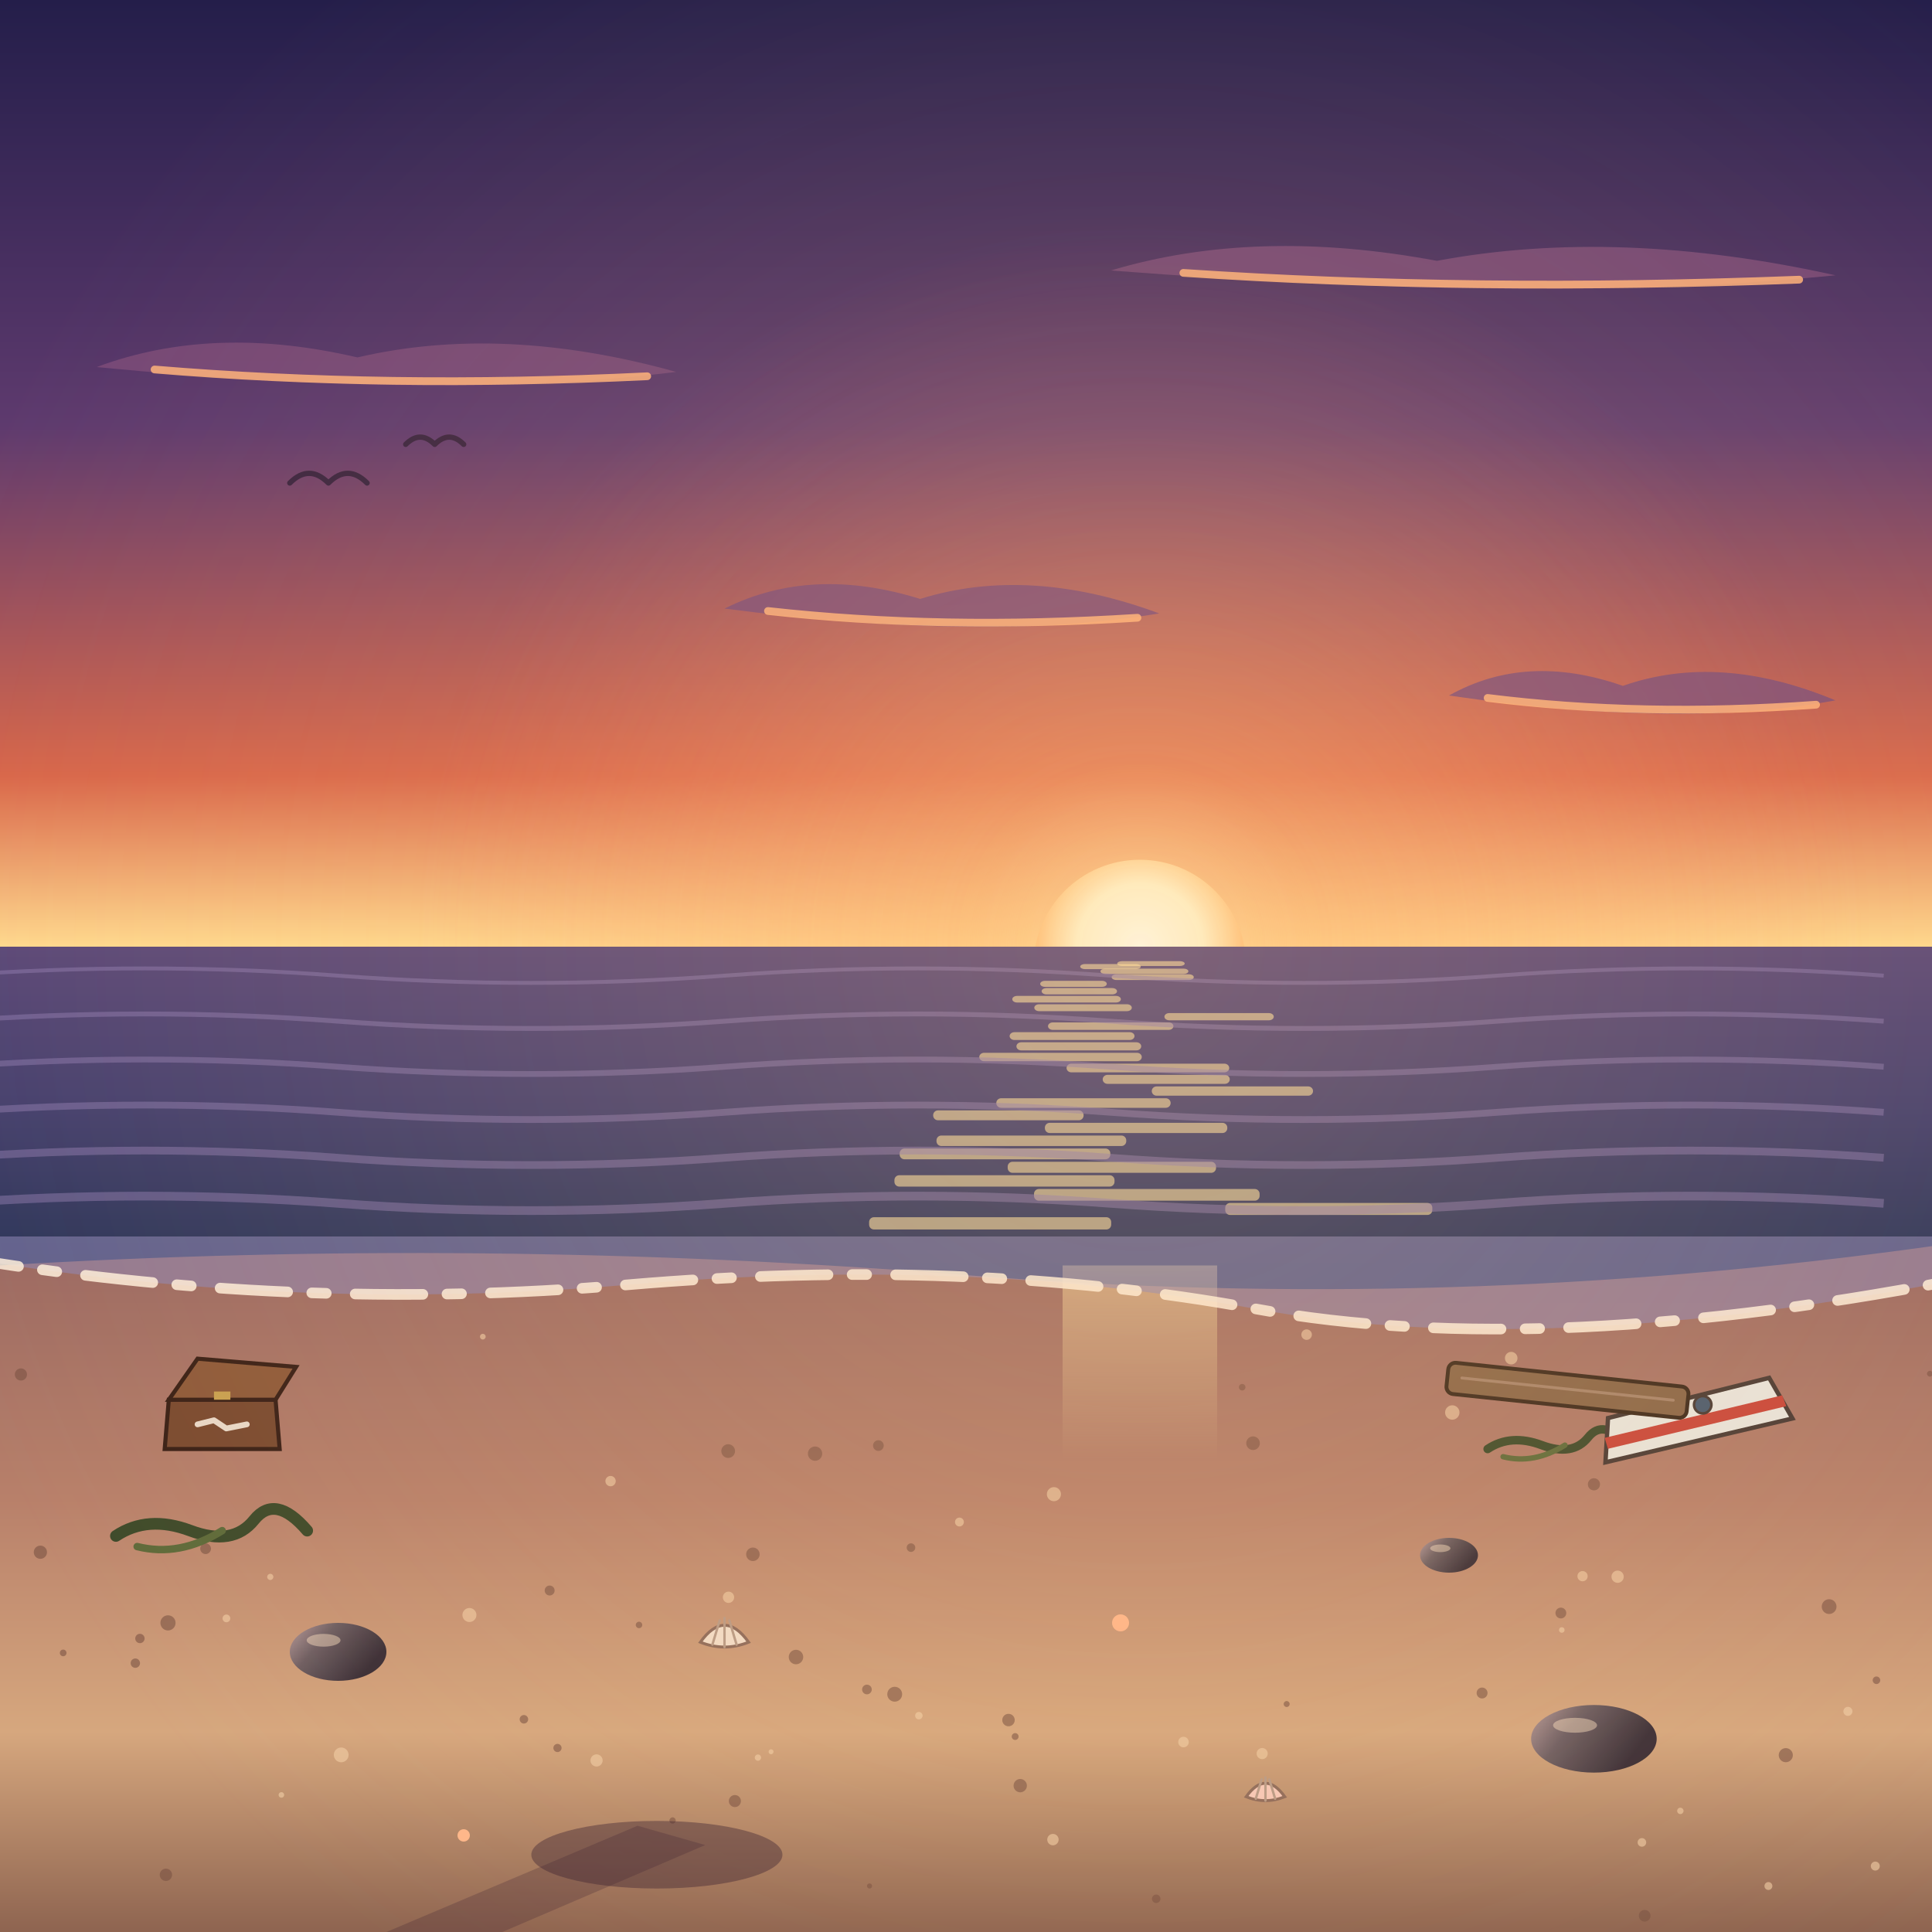
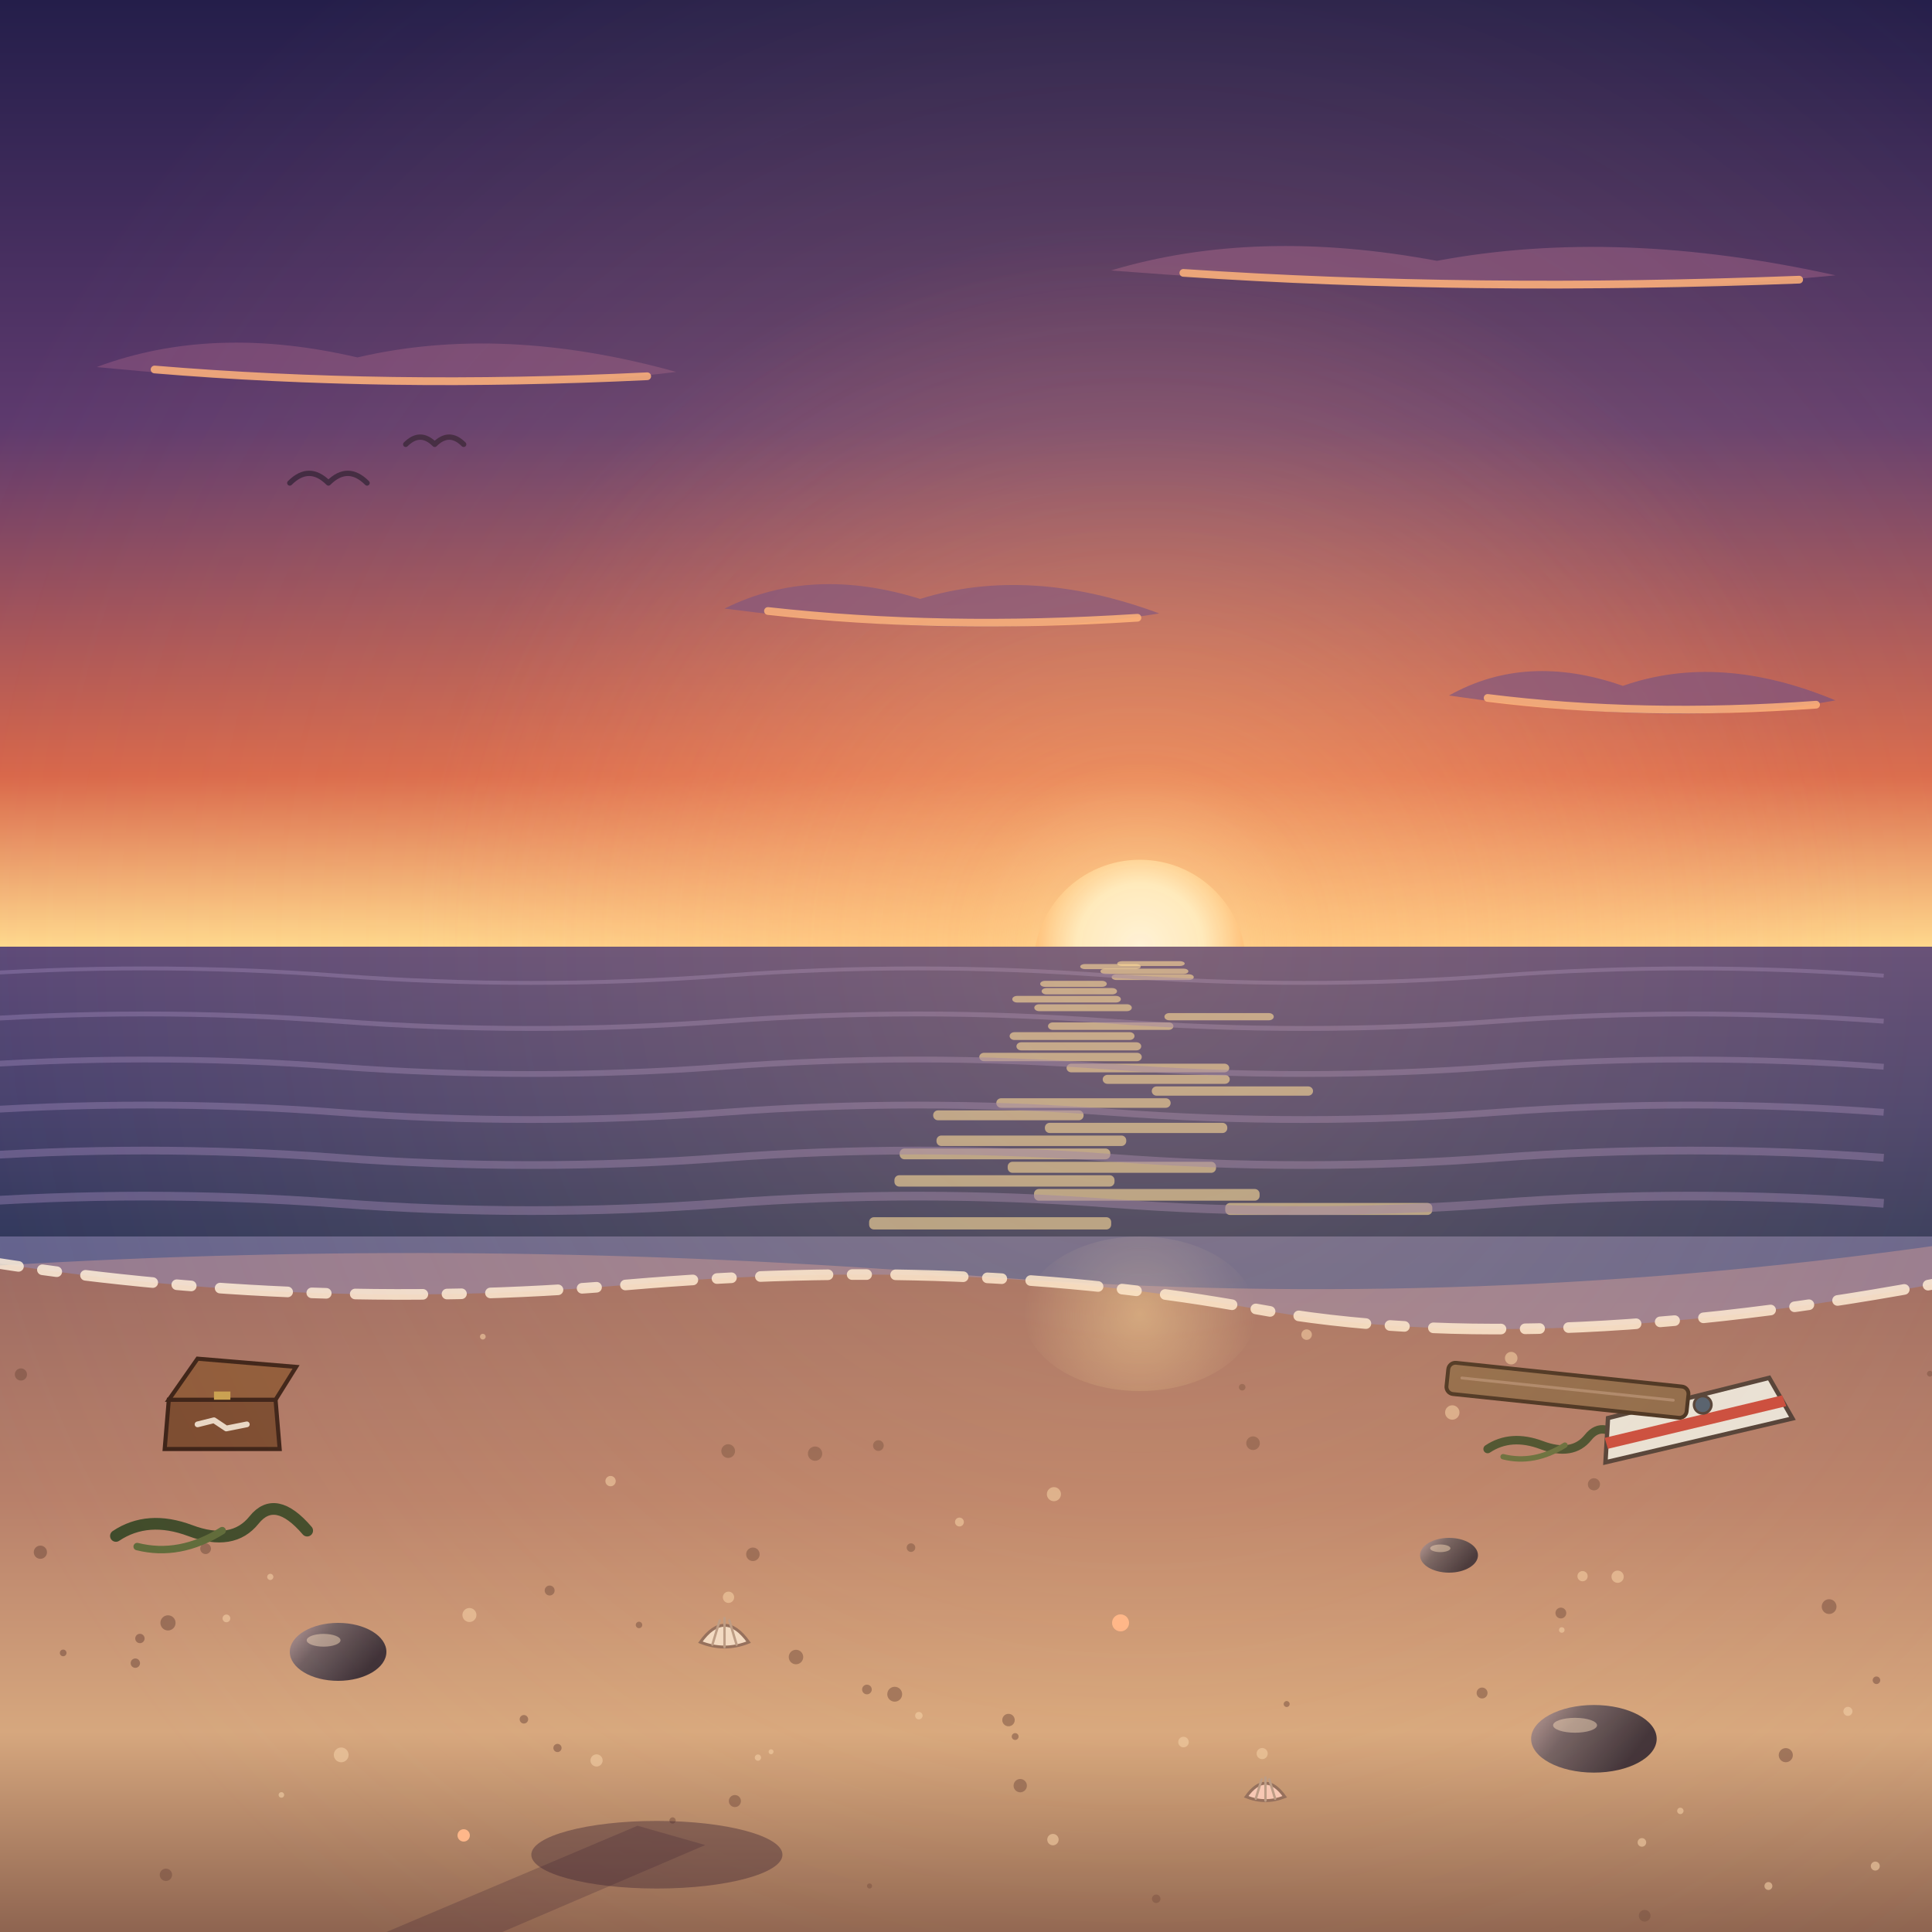
<svg xmlns="http://www.w3.org/2000/svg" width="400" height="400" viewBox="0 0 400 400">
  <defs>
    <linearGradient id="pla0" gradientUnits="userSpaceOnUse" x1="60" y1="336" x2="74" y2="348">
      <stop offset="0" stop-color="#B89A9A" />
      <stop offset="0.4" stop-color="#6E5E62" />
      <stop offset="1" stop-color="#3A2E36" />
    </linearGradient>
    <linearGradient id="pla1" gradientUnits="userSpaceOnUse" x1="317" y1="353" x2="335.2" y2="367">
      <stop offset="0" stop-color="#B89A9A" />
      <stop offset="0.4" stop-color="#6E5E62" />
      <stop offset="1" stop-color="#3A2E36" />
    </linearGradient>
    <linearGradient id="pla2" gradientUnits="userSpaceOnUse" x1="294" y1="318.4" x2="302.4" y2="325.6">
      <stop offset="0" stop-color="#B89A9A" />
      <stop offset="0.4" stop-color="#6E5E62" />
      <stop offset="1" stop-color="#3A2E36" />
    </linearGradient>
    <linearGradient id="pla3" gradientUnits="userSpaceOnUse" x1="0" y1="0" x2="0" y2="196">
      <stop offset="0" stop-color="#241E4A" />
      <stop offset="0.45" stop-color="#5E3A6E" />
      <stop offset="0.82" stop-color="#D8664A" />
      <stop offset="1" stop-color="#FFD98E" />
    </linearGradient>
    <radialGradient id="pla4" gradientUnits="userSpaceOnUse" cx="236" cy="196" r="150" fx="236" fy="196">
      <stop offset="0" stop-color="#FFE6A8" stop-opacity="0.75" />
      <stop offset="0.25" stop-color="#FFB070" stop-opacity="0.35" />
      <stop offset="1" stop-color="#FF8060" stop-opacity="0" />
    </radialGradient>
    <radialGradient id="pla5" gradientUnits="userSpaceOnUse" cx="236" cy="196" r="22" fx="236" fy="196">
      <stop offset="0" stop-color="#FFFFF0" />
      <stop offset="0.6" stop-color="#FFF4CC" />
      <stop offset="1" stop-color="#FFC27A" />
    </radialGradient>
    <clipPath id="pla6">
      <path d="M0,0 L400,0 L400,196 L0,196 Z" />
    </clipPath>
    <linearGradient id="pla7" gradientUnits="userSpaceOnUse" x1="0" y1="196" x2="0" y2="262">
      <stop offset="0" stop-color="#5B4878" />
      <stop offset="0.5" stop-color="#45406E" />
      <stop offset="1" stop-color="#2B3558" />
    </linearGradient>
    <linearGradient id="pla8" gradientUnits="userSpaceOnUse" x1="0" y1="262" x2="0" y2="400">
      <stop offset="0" stop-color="#9C6A62" />
      <stop offset="0.35" stop-color="#B8806A" />
      <stop offset="0.7" stop-color="#D6A77E" />
      <stop offset="1" stop-color="#8E6450" />
    </linearGradient>
-     <linearGradient id="pla9" gradientUnits="userSpaceOnUse" x1="0" y1="262" x2="0" y2="302">
-       <stop offset="0" stop-color="#FFE2A0" stop-opacity="0.5" />
+     <radialGradient id="pla9" gradientUnits="userSpaceOnUse" cx="236" cy="272" r="24" fx="236" fy="272">
+       <stop offset="0" stop-color="#FFE2A0" stop-opacity="0.45" />
      <stop offset="1" stop-color="#FFE2A0" stop-opacity="0" />
-     </linearGradient>
+     </radialGradient>
    <radialGradient id="pla10" gradientUnits="userSpaceOnUse" cx="236" cy="196" r="260" fx="236" fy="196">
      <stop offset="0" stop-color="#FFC27A" stop-opacity="0.22" />
      <stop offset="1" stop-color="#FFC27A" stop-opacity="0" />
    </radialGradient>
  </defs>
  <rect width="400" height="198" fill="url(#pla3)" />
  <circle cx="236" cy="196" r="150" fill="url(#pla4)" />
  <g>
    <animateTransform attributeName="transform" type="translate" from="0 0" to="30 0" dur="40s" begin="-29.8s" repeatCount="indefinite" additive="sum" />
    <animateTransform attributeName="transform" type="translate" values="0 0;-15 0;0 0" keyTimes="0;0.5;1" calcMode="spline" keySplines="0.45 0 0.55 1;0.45 0 0.55 1" dur="20s" begin="0s" repeatCount="indefinite" additive="sum" />
    <path d="M20,76 q24,-9 54,-2 q30,-7 66,3 q-48,6 -120,-1 Z" fill="#7A4A78" opacity="0.85" />
    <path d="M32,76.5 q48,4 102,1.4" fill="none" stroke="#FFB27A" stroke-width="1.6" stroke-linecap="round" opacity="0.85" />
  </g>
  <g>
    <animateTransform attributeName="transform" type="translate" from="0 0" to="-30 0" dur="40s" begin="-37.97s" repeatCount="indefinite" additive="sum" />
    <animateTransform attributeName="transform" type="translate" values="0 0;15 0;0 0" keyTimes="0;0.5;1" calcMode="spline" keySplines="0.45 0 0.55 1;0.45 0 0.55 1" dur="20s" begin="0s" repeatCount="indefinite" additive="sum" />
    <path d="M230,56 q30,-9 67.5,-2 q37.5,-7 82.5,3 q-60,6 -150,-1 Z" fill="#7A4A78" opacity="0.85" />
    <path d="M245,56.5 q60,4 127.5,1.4" fill="none" stroke="#FFB27A" stroke-width="1.6" stroke-linecap="round" opacity="0.85" />
  </g>
  <g>
    <animateTransform attributeName="transform" type="translate" from="0 0" to="18 0" dur="40s" begin="-16.5s" repeatCount="indefinite" additive="sum" />
    <animateTransform attributeName="transform" type="translate" values="0 0;-9 0;0 0" keyTimes="0;0.5;1" calcMode="spline" keySplines="0.45 0 0.55 1;0.45 0 0.55 1" dur="20s" begin="0s" repeatCount="indefinite" additive="sum" />
    <path d="M150,126 q18,-9 40.5,-2 q22.5,-7 49.5,3 q-36,6 -90,-1 Z" fill="#7A4A78" opacity="0.85" />
    <path d="M159,126.5 q36,4 76.5,1.4" fill="none" stroke="#FFB27A" stroke-width="1.6" stroke-linecap="round" opacity="0.85" />
  </g>
  <g>
    <animateTransform attributeName="transform" type="translate" from="0 0" to="-21 0" dur="40s" begin="-14.7s" repeatCount="indefinite" additive="sum" />
    <animateTransform attributeName="transform" type="translate" values="0 0;10.5 0;0 0" keyTimes="0;0.5;1" calcMode="spline" keySplines="0.45 0 0.55 1;0.45 0 0.55 1" dur="20s" begin="0s" repeatCount="indefinite" additive="sum" />
    <path d="M300,144 q16,-9 36,-2 q20,-7 44,3 q-32,6 -80,-1 Z" fill="#7A4A78" opacity="0.85" />
    <path d="M308,144.5 q32,4 68,1.4" fill="none" stroke="#FFB27A" stroke-width="1.6" stroke-linecap="round" opacity="0.85" />
  </g>
  <g>
    <animateTransform attributeName="transform" type="translate" from="0 0" to="60 -8" dur="26s" begin="0s" repeatCount="indefinite" additive="sum" />
    <path d="M60,100 q4,-4 8,0 q4,-4 8,0 M84,92 q3,-3 6,0 q3,-3 6,0" fill="none" stroke="#3A2440" stroke-width="1.1" stroke-linecap="round" stroke-linejoin="round" />
  </g>
  <g>
    <circle cx="236" cy="200" r="22" fill="url(#pla5)" clip-path="url(#pla6)">
      <animate attributeName="r" values="22;22.8;22.2;22" keyTimes="0;0.33;0.67;1" calcMode="spline" keySplines="0.45 0 0.55 1;0.45 0 0.55 1;0.45 0 0.55 1" dur="4s" begin="0s" repeatCount="indefinite" />
    </circle>
  </g>
  <rect y="196" width="400" height="76" fill="url(#pla7)" />
  <rect x="231.31" y="199" width="13.97" height="1" rx="1" fill="#FFE2A0" opacity="0.6">
    <animate attributeName="opacity" values="0.15;0.85;0.35;0.15" keyTimes="0;0.33;0.67;1" calcMode="spline" keySplines="0.45 0 0.55 1;0.45 0 0.55 1;0.45 0 0.55 1" dur="1.37s" begin="-0.47s" repeatCount="indefinite" />
  </rect>
  <rect x="223.65" y="199.59" width="12.53" height="1.06" rx="1" fill="#FFE2A0" opacity="0.6">
    <animate attributeName="opacity" values="0.15;0.85;0.35;0.15" keyTimes="0;0.33;0.67;1" calcMode="spline" keySplines="0.45 0 0.55 1;0.45 0 0.55 1;0.45 0 0.55 1" dur="2.29s" begin="-0.88s" repeatCount="indefinite" />
  </rect>
  <rect x="227.84" y="200.54" width="18.2" height="1.12" rx="1" fill="#FFE2A0" opacity="0.6">
    <animate attributeName="opacity" values="0.15;0.85;0.35;0.15" keyTimes="0;0.33;0.67;1" calcMode="spline" keySplines="0.45 0 0.55 1;0.45 0 0.55 1;0.45 0 0.55 1" dur="2.01s" begin="-1s" repeatCount="indefinite" />
  </rect>
  <rect x="230.15" y="201.72" width="17.01" height="1.18" rx="1" fill="#FFE2A0" opacity="0.6">
    <animate attributeName="opacity" values="0.15;0.85;0.35;0.15" keyTimes="0;0.33;0.67;1" calcMode="spline" keySplines="0.45 0 0.55 1;0.45 0 0.55 1;0.45 0 0.55 1" dur="1.6s" begin="-0.34s" repeatCount="indefinite" />
  </rect>
  <rect x="215.36" y="203.07" width="13.79" height="1.25" rx="1" fill="#FFE2A0" opacity="0.6">
    <animate attributeName="opacity" values="0.15;0.85;0.35;0.15" keyTimes="0;0.33;0.67;1" calcMode="spline" keySplines="0.45 0 0.55 1;0.45 0 0.55 1;0.45 0 0.55 1" dur="2.59s" begin="-1.12s" repeatCount="indefinite" />
  </rect>
  <rect x="215.66" y="204.57" width="15.61" height="1.31" rx="1" fill="#FFE2A0" opacity="0.6">
    <animate attributeName="opacity" values="0.15;0.85;0.35;0.15" keyTimes="0;0.33;0.67;1" calcMode="spline" keySplines="0.45 0 0.55 1;0.45 0 0.55 1;0.45 0 0.55 1" dur="2.56s" begin="-1s" repeatCount="indefinite" />
  </rect>
  <rect x="209.58" y="206.19" width="22.48" height="1.37" rx="1" fill="#FFE2A0" opacity="0.6">
    <animate attributeName="opacity" values="0.15;0.85;0.35;0.15" keyTimes="0;0.33;0.67;1" calcMode="spline" keySplines="0.45 0 0.55 1;0.45 0 0.55 1;0.45 0 0.55 1" dur="2.1s" begin="-0.21s" repeatCount="indefinite" />
  </rect>
  <rect x="214.14" y="207.92" width="20.19" height="1.43" rx="1" fill="#FFE2A0" opacity="0.6">
    <animate attributeName="opacity" values="0.15;0.85;0.35;0.15" keyTimes="0;0.33;0.67;1" calcMode="spline" keySplines="0.45 0 0.55 1;0.45 0 0.55 1;0.45 0 0.55 1" dur="1.28s" begin="-1.01s" repeatCount="indefinite" />
  </rect>
  <rect x="241.08" y="209.75" width="22.64" height="1.49" rx="1" fill="#FFE2A0" opacity="0.6">
    <animate attributeName="opacity" values="0.15;0.85;0.35;0.15" keyTimes="0;0.33;0.67;1" calcMode="spline" keySplines="0.45 0 0.55 1;0.45 0 0.55 1;0.45 0 0.55 1" dur="2.48s" begin="-0.77s" repeatCount="indefinite" />
  </rect>
  <rect x="216.98" y="211.68" width="25.97" height="1.55" rx="1" fill="#FFE2A0" opacity="0.6">
    <animate attributeName="opacity" values="0.15;0.85;0.35;0.15" keyTimes="0;0.33;0.67;1" calcMode="spline" keySplines="0.45 0 0.55 1;0.45 0 0.55 1;0.45 0 0.55 1" dur="1.93s" begin="-1.09s" repeatCount="indefinite" />
  </rect>
  <rect x="209.03" y="213.7" width="25.86" height="1.62" rx="1" fill="#FFE2A0" opacity="0.6">
    <animate attributeName="opacity" values="0.15;0.85;0.35;0.15" keyTimes="0;0.33;0.67;1" calcMode="spline" keySplines="0.45 0 0.55 1;0.45 0 0.55 1;0.45 0 0.55 1" dur="2.33s" begin="-0.06s" repeatCount="indefinite" />
  </rect>
  <rect x="210.44" y="215.79" width="25.84" height="1.68" rx="1" fill="#FFE2A0" opacity="0.6">
    <animate attributeName="opacity" values="0.15;0.85;0.35;0.15" keyTimes="0;0.33;0.67;1" calcMode="spline" keySplines="0.45 0 0.55 1;0.45 0 0.55 1;0.45 0 0.55 1" dur="1.34s" begin="-1.14s" repeatCount="indefinite" />
  </rect>
  <rect x="202.75" y="217.97" width="33.64" height="1.74" rx="1" fill="#FFE2A0" opacity="0.6">
    <animate attributeName="opacity" values="0.15;0.85;0.35;0.15" keyTimes="0;0.33;0.67;1" calcMode="spline" keySplines="0.45 0 0.55 1;0.45 0 0.55 1;0.45 0 0.55 1" dur="1.59s" begin="-0.1s" repeatCount="indefinite" />
  </rect>
  <rect x="220.82" y="220.22" width="33.68" height="1.8" rx="1" fill="#FFE2A0" opacity="0.6">
    <animate attributeName="opacity" values="0.15;0.85;0.35;0.15" keyTimes="0;0.33;0.67;1" calcMode="spline" keySplines="0.45 0 0.55 1;0.45 0 0.55 1;0.45 0 0.55 1" dur="1.54s" begin="-1.91s" repeatCount="indefinite" />
  </rect>
  <rect x="228.3" y="222.54" width="26.31" height="1.86" rx="1" fill="#FFE2A0" opacity="0.6">
    <animate attributeName="opacity" values="0.15;0.85;0.35;0.15" keyTimes="0;0.33;0.67;1" calcMode="spline" keySplines="0.45 0 0.55 1;0.45 0 0.55 1;0.45 0 0.55 1" dur="1.77s" begin="-0.74s" repeatCount="indefinite" />
  </rect>
  <rect x="238.46" y="224.93" width="33.39" height="1.92" rx="1" fill="#FFE2A0" opacity="0.6">
    <animate attributeName="opacity" values="0.15;0.85;0.35;0.15" keyTimes="0;0.33;0.67;1" calcMode="spline" keySplines="0.45 0 0.55 1;0.45 0 0.55 1;0.45 0 0.55 1" dur="1.36s" begin="-1.08s" repeatCount="indefinite" />
  </rect>
  <rect x="206.27" y="227.38" width="36.1" height="1.98" rx="1" fill="#FFE2A0" opacity="0.6">
    <animate attributeName="opacity" values="0.15;0.85;0.35;0.15" keyTimes="0;0.33;0.67;1" calcMode="spline" keySplines="0.45 0 0.55 1;0.45 0 0.55 1;0.45 0 0.55 1" dur="1.47s" begin="-0.46s" repeatCount="indefinite" />
  </rect>
  <rect x="193.2" y="229.89" width="31.15" height="2.05" rx="1" fill="#FFE2A0" opacity="0.6">
    <animate attributeName="opacity" values="0.15;0.85;0.35;0.15" keyTimes="0;0.33;0.67;1" calcMode="spline" keySplines="0.45 0 0.55 1;0.45 0 0.55 1;0.45 0 0.55 1" dur="1.94s" begin="-1s" repeatCount="indefinite" />
  </rect>
  <rect x="216.33" y="232.47" width="37.77" height="2.11" rx="1" fill="#FFE2A0" opacity="0.6">
    <animate attributeName="opacity" values="0.15;0.85;0.35;0.15" keyTimes="0;0.33;0.67;1" calcMode="spline" keySplines="0.45 0 0.55 1;0.45 0 0.55 1;0.45 0 0.55 1" dur="1.45s" begin="-0.43s" repeatCount="indefinite" />
  </rect>
  <rect x="193.89" y="235.1" width="39.29" height="2.17" rx="1" fill="#FFE2A0" opacity="0.6">
    <animate attributeName="opacity" values="0.15;0.85;0.35;0.15" keyTimes="0;0.33;0.67;1" calcMode="spline" keySplines="0.45 0 0.55 1;0.45 0 0.55 1;0.45 0 0.55 1" dur="2.19s" begin="-1.22s" repeatCount="indefinite" />
  </rect>
  <rect x="186.26" y="237.79" width="43.62" height="2.23" rx="1" fill="#FFE2A0" opacity="0.6">
    <animate attributeName="opacity" values="0.15;0.85;0.35;0.15" keyTimes="0;0.33;0.67;1" calcMode="spline" keySplines="0.45 0 0.55 1;0.45 0 0.55 1;0.45 0 0.55 1" dur="2.37s" begin="-1.8s" repeatCount="indefinite" />
  </rect>
  <rect x="208.63" y="240.53" width="43.14" height="2.29" rx="1" fill="#FFE2A0" opacity="0.6">
    <animate attributeName="opacity" values="0.15;0.85;0.35;0.15" keyTimes="0;0.33;0.67;1" calcMode="spline" keySplines="0.45 0 0.55 1;0.45 0 0.55 1;0.45 0 0.55 1" dur="1.4s" begin="-1.43s" repeatCount="indefinite" />
  </rect>
  <rect x="185.18" y="243.32" width="45.57" height="2.35" rx="1" fill="#FFE2A0" opacity="0.6">
    <animate attributeName="opacity" values="0.15;0.85;0.35;0.15" keyTimes="0;0.33;0.67;1" calcMode="spline" keySplines="0.45 0 0.55 1;0.45 0 0.55 1;0.45 0 0.55 1" dur="1.75s" begin="-0.13s" repeatCount="indefinite" />
  </rect>
  <rect x="214.08" y="246.17" width="46.71" height="2.42" rx="1" fill="#FFE2A0" opacity="0.6">
    <animate attributeName="opacity" values="0.15;0.85;0.35;0.15" keyTimes="0;0.33;0.67;1" calcMode="spline" keySplines="0.45 0 0.55 1;0.45 0 0.55 1;0.45 0 0.55 1" dur="2.57s" begin="-0.95s" repeatCount="indefinite" />
  </rect>
  <rect x="253.67" y="249.06" width="42.88" height="2.48" rx="1" fill="#FFE2A0" opacity="0.6">
    <animate attributeName="opacity" values="0.15;0.85;0.35;0.15" keyTimes="0;0.33;0.67;1" calcMode="spline" keySplines="0.45 0 0.55 1;0.45 0 0.55 1;0.45 0 0.55 1" dur="1.95s" begin="-0.33s" repeatCount="indefinite" />
  </rect>
  <rect x="179.94" y="252.01" width="50.12" height="2.54" rx="1" fill="#FFE2A0" opacity="0.6">
    <animate attributeName="opacity" values="0.15;0.85;0.35;0.15" keyTimes="0;0.33;0.67;1" calcMode="spline" keySplines="0.45 0 0.55 1;0.45 0 0.55 1;0.45 0 0.55 1" dur="1.32s" begin="-1.62s" repeatCount="indefinite" />
  </rect>
  <g>
    <animateTransform attributeName="transform" type="translate" from="0 0" to="0 6" dur="3.2s" begin="0s" repeatCount="indefinite" additive="sum" />
    <path d="M-10,202 q40,-3 80,0 t80,0 t80,0 t80,0 t80,0" fill="none" stroke="#8E7AAE" stroke-width="0.8" opacity="0.5">
      <animate attributeName="opacity" values="0.1;0.55;0.1;0.1" keyTimes="0;0.33;0.67;1" calcMode="spline" keySplines="0.45 0 0.55 1;0.45 0 0.55 1;0.45 0 0.55 1" dur="3.2s" begin="0s" repeatCount="indefinite" />
    </path>
  </g>
  <g>
    <animateTransform attributeName="transform" type="translate" from="0 0" to="0 6" dur="3.2s" begin="-0.5s" repeatCount="indefinite" additive="sum" />
    <path d="M-10,211.43 q40,-3 80,0 t80,0 t80,0 t80,0 t80,0" fill="none" stroke="#8E7AAE" stroke-width="1" opacity="0.5">
      <animate attributeName="opacity" values="0.1;0.55;0.1;0.1" keyTimes="0;0.33;0.67;1" calcMode="spline" keySplines="0.45 0 0.55 1;0.45 0 0.55 1;0.45 0 0.55 1" dur="3.2s" begin="-0.5s" repeatCount="indefinite" />
    </path>
  </g>
  <g>
    <animateTransform attributeName="transform" type="translate" from="0 0" to="0 6" dur="3.2s" begin="-1s" repeatCount="indefinite" additive="sum" />
    <path d="M-10,220.86 q40,-3 80,0 t80,0 t80,0 t80,0 t80,0" fill="none" stroke="#8E7AAE" stroke-width="1.2" opacity="0.5">
      <animate attributeName="opacity" values="0.1;0.55;0.1;0.1" keyTimes="0;0.33;0.67;1" calcMode="spline" keySplines="0.45 0 0.55 1;0.45 0 0.55 1;0.45 0 0.55 1" dur="3.2s" begin="-1s" repeatCount="indefinite" />
    </path>
  </g>
  <g>
    <animateTransform attributeName="transform" type="translate" from="0 0" to="0 6" dur="3.2s" begin="-1.5s" repeatCount="indefinite" additive="sum" />
    <path d="M-10,230.29 q40,-3 80,0 t80,0 t80,0 t80,0 t80,0" fill="none" stroke="#8E7AAE" stroke-width="1.4" opacity="0.5">
      <animate attributeName="opacity" values="0.1;0.55;0.1;0.1" keyTimes="0;0.33;0.67;1" calcMode="spline" keySplines="0.45 0 0.55 1;0.45 0 0.55 1;0.45 0 0.55 1" dur="3.2s" begin="-1.5s" repeatCount="indefinite" />
    </path>
  </g>
  <g>
    <animateTransform attributeName="transform" type="translate" from="0 0" to="0 6" dur="3.2s" begin="-2s" repeatCount="indefinite" additive="sum" />
    <path d="M-10,239.71 q40,-3 80,0 t80,0 t80,0 t80,0 t80,0" fill="none" stroke="#8E7AAE" stroke-width="1.6" opacity="0.5">
      <animate attributeName="opacity" values="0.1;0.55;0.1;0.1" keyTimes="0;0.33;0.67;1" calcMode="spline" keySplines="0.45 0 0.55 1;0.45 0 0.55 1;0.45 0 0.55 1" dur="3.2s" begin="-2s" repeatCount="indefinite" />
    </path>
  </g>
  <g>
    <animateTransform attributeName="transform" type="translate" from="0 0" to="0 6" dur="3.2s" begin="-2.5s" repeatCount="indefinite" additive="sum" />
    <path d="M-10,249.14 q40,-3 80,0 t80,0 t80,0 t80,0 t80,0" fill="none" stroke="#8E7AAE" stroke-width="1.8" opacity="0.5">
      <animate attributeName="opacity" values="0.1;0.55;0.1;0.1" keyTimes="0;0.33;0.67;1" calcMode="spline" keySplines="0.45 0 0.55 1;0.45 0 0.55 1;0.45 0 0.55 1" dur="3.2s" begin="-2.5s" repeatCount="indefinite" />
    </path>
  </g>
  <path d="M0,262 Q100,256 200,264 T400,258 L400,400 L0,400 Z" fill="url(#pla8)" />
-   <rect x="220" y="262" width="32" height="40" fill="url(#pla9)" />
+   <ellipse cx="236" cy="272" rx="24" ry="16" fill="url(#pla9)" />
  <path d="M-10,260 Q60,272 130,266 T260,271 T410,264 L410,256 L-10,256 Z" fill="#8E86B8" opacity="0.55">
    <animate attributeName="d" values="M-10,256 Q60,268 130,262 T260,267 T410,260 L410,256 L-10,256 Z;M-10,274 Q60,286 130,280 T260,285 T410,278 L410,256 L-10,256 Z;M-10,266 Q60,278 130,272 T260,277 T410,270 L410,256 L-10,256 Z;M-10,256 Q60,268 130,262 T260,267 T410,260 L410,256 L-10,256 Z" keyTimes="0;0.33;0.67;1" calcMode="spline" keySplines="0.45 0 0.55 1;0.45 0 0.55 1;0.45 0 0.55 1" dur="5.2s" begin="0s" repeatCount="indefinite" />
  </path>
  <path d="M-10,260 Q60,272 130,266 T260,271 T410,264" fill="none" stroke="#FFF0DC" stroke-width="2.2" stroke-linecap="round" stroke-dasharray="14 5 3 6" opacity="0.85">
    <animate attributeName="d" values="M-10,256 Q60,268 130,262 T260,267 T410,260;M-10,274 Q60,286 130,280 T260,285 T410,278;M-10,266 Q60,278 130,272 T260,277 T410,270;M-10,256 Q60,268 130,262 T260,267 T410,260" keyTimes="0;0.33;0.67;1" calcMode="spline" keySplines="0.45 0 0.55 1;0.45 0 0.55 1;0.45 0 0.55 1" dur="5.2s" begin="0s" repeatCount="indefinite" />
    <animate attributeName="opacity" values="0.5;0.95;0.7;0.5" keyTimes="0;0.33;0.67;1" calcMode="spline" keySplines="0.45 0 0.55 1;0.45 0 0.55 1;0.45 0 0.55 1" dur="5.2s" begin="0s" repeatCount="indefinite" />
  </path>
  <circle cx="335.59" cy="296.44" r="0.55" fill="#7A5242" opacity="0.6" />
  <circle cx="180.03" cy="390.47" r="0.53" fill="#7A5242" opacity="0.6" />
  <circle cx="330.01" cy="307.31" r="1.26" fill="#7A5242" opacity="0.6" />
  <circle cx="399.56" cy="284.41" r="0.6" fill="#7A5242" opacity="0.6" />
  <circle cx="190.24" cy="355.21" r="0.77" fill="#F2CFA6" opacity="0.6" />
  <circle cx="58.26" cy="371.62" r="0.58" fill="#F2CFA6" opacity="0.6" />
  <circle cx="378.7" cy="332.63" r="1.53" fill="#7A5242" opacity="0.6" />
  <circle cx="108.47" cy="355.96" r="0.88" fill="#7A5242" opacity="0.6" />
  <circle cx="41.55" cy="297.21" r="1.32" fill="#F2CFA6" opacity="0.6" />
  <circle cx="123.51" cy="364.48" r="1.26" fill="#F2CFA6" opacity="0.6" />
  <circle cx="218" cy="380.87" r="1.18" fill="#F2CFA6" opacity="0.6" />
  <circle cx="46.88" cy="335.07" r="0.8" fill="#F2CFA6" opacity="0.6" />
  <circle cx="347.9" cy="374.93" r="0.66" fill="#F2CFA6" opacity="0.6" />
  <circle cx="132.3" cy="336.43" r="0.67" fill="#7A5242" opacity="0.6" />
  <circle cx="270.52" cy="276.32" r="1.09" fill="#F2CFA6" opacity="0.6" />
  <circle cx="55.96" cy="326.48" r="0.64" fill="#F2CFA6" opacity="0.6" />
  <circle cx="208.8" cy="356.12" r="1.29" fill="#7A5242" opacity="0.6" />
  <circle cx="323.16" cy="333.96" r="1.12" fill="#7A5242" opacity="0.6" />
  <circle cx="97.19" cy="334.37" r="1.45" fill="#F2CFA6" opacity="0.6" />
  <circle cx="34.35" cy="388.16" r="1.28" fill="#7A5242" opacity="0.6" />
  <circle cx="40.85" cy="287.76" r="0.63" fill="#7A5242" opacity="0.6" />
  <circle cx="257.18" cy="287.21" r="0.68" fill="#7A5242" opacity="0.6" />
  <circle cx="8.36" cy="321.37" r="1.37" fill="#7A5242" opacity="0.6" />
  <circle cx="266.39" cy="352.8" r="0.62" fill="#7A5242" opacity="0.6" />
  <circle cx="155.88" cy="321.8" r="1.4" fill="#7A5242" opacity="0.6" />
  <circle cx="388.5" cy="347.88" r="0.78" fill="#7A5242" opacity="0.6" />
  <circle cx="150.76" cy="300.43" r="1.42" fill="#7A5242" opacity="0.6" />
  <circle cx="306.85" cy="350.52" r="1.13" fill="#7A5242" opacity="0.6" />
  <circle cx="28.97" cy="339.23" r="0.97" fill="#7A5242" opacity="0.6" />
  <circle cx="126.41" cy="306.65" r="1.07" fill="#F2CFA6" opacity="0.6" />
  <circle cx="28.02" cy="344.34" r="0.97" fill="#7A5242" opacity="0.6" />
  <circle cx="42.57" cy="320.64" r="1.11" fill="#7A5242" opacity="0.6" />
  <circle cx="388.26" cy="386.35" r="0.93" fill="#F2CFA6" opacity="0.6" />
  <circle cx="218.2" cy="309.35" r="1.46" fill="#F2CFA6" opacity="0.6" />
  <circle cx="261.32" cy="363.06" r="1.15" fill="#F2CFA6" opacity="0.6" />
  <circle cx="327.65" cy="326.33" r="1.06" fill="#F2CFA6" opacity="0.6" />
  <circle cx="99.96" cy="276.74" r="0.59" fill="#F2CFA6" opacity="0.6" />
  <circle cx="156.92" cy="363.89" r="0.65" fill="#F2CFA6" opacity="0.6" />
  <circle cx="245.03" cy="360.67" r="1.09" fill="#F2CFA6" opacity="0.6" />
  <circle cx="239.38" cy="393.13" r="0.88" fill="#7A5242" opacity="0.6" />
  <circle cx="152.15" cy="372.89" r="1.25" fill="#7A5242" opacity="0.6" />
  <circle cx="113.8" cy="329.3" r="1.03" fill="#7A5242" opacity="0.6" />
  <circle cx="259.43" cy="298.8" r="1.41" fill="#7A5242" opacity="0.6" />
  <circle cx="198.64" cy="315.12" r="0.92" fill="#F2CFA6" opacity="0.6" />
  <circle cx="13.08" cy="342.22" r="0.69" fill="#7A5242" opacity="0.6" />
  <circle cx="159.64" cy="362.68" r="0.51" fill="#F2CFA6" opacity="0.6" />
  <circle cx="150.83" cy="330.7" r="1.17" fill="#F2CFA6" opacity="0.6" />
  <circle cx="334.91" cy="326.44" r="1.27" fill="#F2CFA6" opacity="0.6" />
  <circle cx="115.42" cy="361.9" r="0.85" fill="#7A5242" opacity="0.6" />
  <circle cx="339.94" cy="381.45" r="0.89" fill="#F2CFA6" opacity="0.6" />
  <circle cx="164.8" cy="343.07" r="1.5" fill="#7A5242" opacity="0.6" />
  <circle cx="340.51" cy="396.64" r="1.21" fill="#7A5242" opacity="0.6" />
  <circle cx="70.64" cy="363.33" r="1.53" fill="#F2CFA6" opacity="0.6" />
  <circle cx="312.88" cy="281.19" r="1.3" fill="#F2CFA6" opacity="0.6" />
  <circle cx="34.78" cy="336" r="1.57" fill="#7A5242" opacity="0.6" />
  <circle cx="188.61" cy="320.42" r="0.89" fill="#7A5242" opacity="0.6" />
  <circle cx="382.59" cy="354.32" r="0.94" fill="#F2CFA6" opacity="0.6" />
  <circle cx="323.35" cy="337.47" r="0.58" fill="#F2CFA6" opacity="0.6" />
  <circle cx="139.25" cy="376.91" r="0.65" fill="#7A5242" opacity="0.6" />
  <circle cx="185.24" cy="350.77" r="1.54" fill="#7A5242" opacity="0.6" />
  <circle cx="4.33" cy="284.57" r="1.26" fill="#7A5242" opacity="0.6" />
  <circle cx="168.75" cy="300.96" r="1.48" fill="#7A5242" opacity="0.6" />
  <circle cx="211.23" cy="369.7" r="1.38" fill="#7A5242" opacity="0.6" />
  <circle cx="369.73" cy="363.39" r="1.46" fill="#7A5242" opacity="0.6" />
  <circle cx="181.86" cy="299.29" r="1.11" fill="#7A5242" opacity="0.6" />
  <circle cx="70.28" cy="338.6" r="0.55" fill="#F2CFA6" opacity="0.6" />
  <circle cx="366.13" cy="390.48" r="0.82" fill="#F2CFA6" opacity="0.6" />
  <circle cx="210.18" cy="359.53" r="0.71" fill="#7A5242" opacity="0.6" />
  <circle cx="179.49" cy="349.79" r="1" fill="#7A5242" opacity="0.6" />
  <circle cx="300.68" cy="292.44" r="1.49" fill="#F2CFA6" opacity="0.6" />
  <ellipse cx="70" cy="342" rx="10" ry="6" fill="url(#pla0)" />
  <ellipse cx="67" cy="339.6" rx="3.5" ry="1.32" fill="#FFE2C4" opacity="0.45" />
  <ellipse cx="330" cy="360" rx="13" ry="7" fill="url(#pla1)" />
  <ellipse cx="326.1" cy="357.2" rx="4.55" ry="1.54" fill="#FFE2C4" opacity="0.45" />
  <ellipse cx="300" cy="322" rx="6" ry="3.6" fill="url(#pla2)" />
  <ellipse cx="298.2" cy="320.56" rx="2.1" ry="0.79" fill="#FFE2C4" opacity="0.45" />
  <path d="M145,340 Q150,333 155,340 Q150,342 145,340 Z" fill="#F2DCC8" stroke="#8E6A5A" stroke-width="0.6" />
  <path d="M150,341 L150,335 M147.5,340.5 L149,335.5 M152.5,340.5 L151,335.5" fill="none" stroke="#B89A86" stroke-width="0.5" stroke-linecap="round" stroke-linejoin="round" />
  <path d="M258,372 Q262,366.4 266,372 Q262,373.6 258,372 Z" fill="#F6C8B8" stroke="#8E6A5A" stroke-width="0.6" />
  <path d="M262,372.8 L262,368 M260,372.4 L261.2,368.4 M264,372.4 L262.8,368.4" fill="none" stroke="#B89A86" stroke-width="0.5" stroke-linecap="round" stroke-linejoin="round" />
  <path d="M242.51,338.02 Q234.11,337.76 L232.16,342.82 Q229.97,337.8 L221.59,338.2 Q228.64,335.35 L225.41,330.54 Q231.95,333.8 L238.34,330.43 Q235.33,335.29 Z" fill="#E8744A" stroke="#7A2E1E" stroke-width="0.9" stroke-linejoin="round" />
  <circle cx="232" cy="336" r="1.76" fill="#FFB68A" />
  <path d="M99.63,384.42 Q95.6,381.58 L90.34,383.51 Q93.47,380.25 L88.87,377.75 Q94.84,378.57 L97.25,375.1 Q97.81,378.87 L103.9,379.23 Q98.28,380.73 Z" fill="#D85A6A" stroke="#7A2E1E" stroke-width="0.9" stroke-linejoin="round" />
  <circle cx="96" cy="380" r="1.28" fill="#FFB68A" />
  <path d="M24,318 q6.6,-4.4 15.4,-1.1 t13.2,-2.2 t11,2.2" fill="none" stroke="#3E4A2A" stroke-width="2.42" stroke-linecap="round" stroke-linejoin="round" />
  <path d="M28.4,320.2 q8.8,2.2 17.6,-3.3" fill="none" stroke="#5E6A3A" stroke-width="1.54" stroke-linecap="round" stroke-linejoin="round" />
  <path d="M308,300 q4.8,-3.2 11.2,-0.8 t9.6,-1.6 t8,1.6" fill="none" stroke="#3E4A2A" stroke-width="1.76" stroke-linecap="round" stroke-linejoin="round" />
  <path d="M311.2,301.6 q6.4,1.6 12.8,-2.4" fill="none" stroke="#5E6A3A" stroke-width="1.12" stroke-linecap="round" stroke-linejoin="round" />
  <g transform="translate(352 300) rotate(-8) scale(0.9)">
    <path d="M-22,0 L22,-4 L18,-14 L-20,-10 Z" fill="#E8E4DC" stroke="#4A3A34" stroke-width="1" />
    <path d="M-21,-3 L21,-7 L20.4,-9.6 L-21.4,-5.6 Z" fill="#C8463A" />
    <circle cx="2" cy="-10" r="2" fill="#4A5A6E" stroke="#4A3A34" stroke-width="0.6" />
  </g>
  <g transform="translate(46 300) scale(0.85)">
    <path d="M-14,0 L14,0 L13,-12 L-13,-12 Z" fill="#7A4A30" stroke="#3A2016" stroke-width="1" />
    <path d="M-13,-12 L-6,-22 L18,-20 L13,-12 Z" fill="#8E5A3A" stroke="#3A2016" stroke-width="1" />
    <path d="M-6,-6 l4,-1 l3,2 l5,-1" fill="none" stroke="#E8D8C8" stroke-width="1.4" stroke-linecap="round" stroke-linejoin="round" />
    <path d="M-2,-12 L2,-12 L2,-14 L-2,-14 Z" fill="#C8A050" />
  </g>
  <g transform="rotate(6 300 282)">
    <rect x="300" y="282" width="50" height="6.5" rx="1.5" fill="#8A6648" stroke="#3E2A1C" stroke-width="0.8" />
    <path d="M303,285 l44,0" fill="none" stroke="#A8846A" stroke-width="0.6" stroke-linecap="round" stroke-linejoin="round" />
  </g>
  <rect width="400" height="400" fill="url(#pla10)" />
  <ellipse cx="136" cy="384" rx="26" ry="7" fill="#3A2030" opacity="0.4" />
  <path d="M146,382 L104,400 L80,400 L132,378 Z" fill="#3A2030" opacity="0.25" />
</svg>
